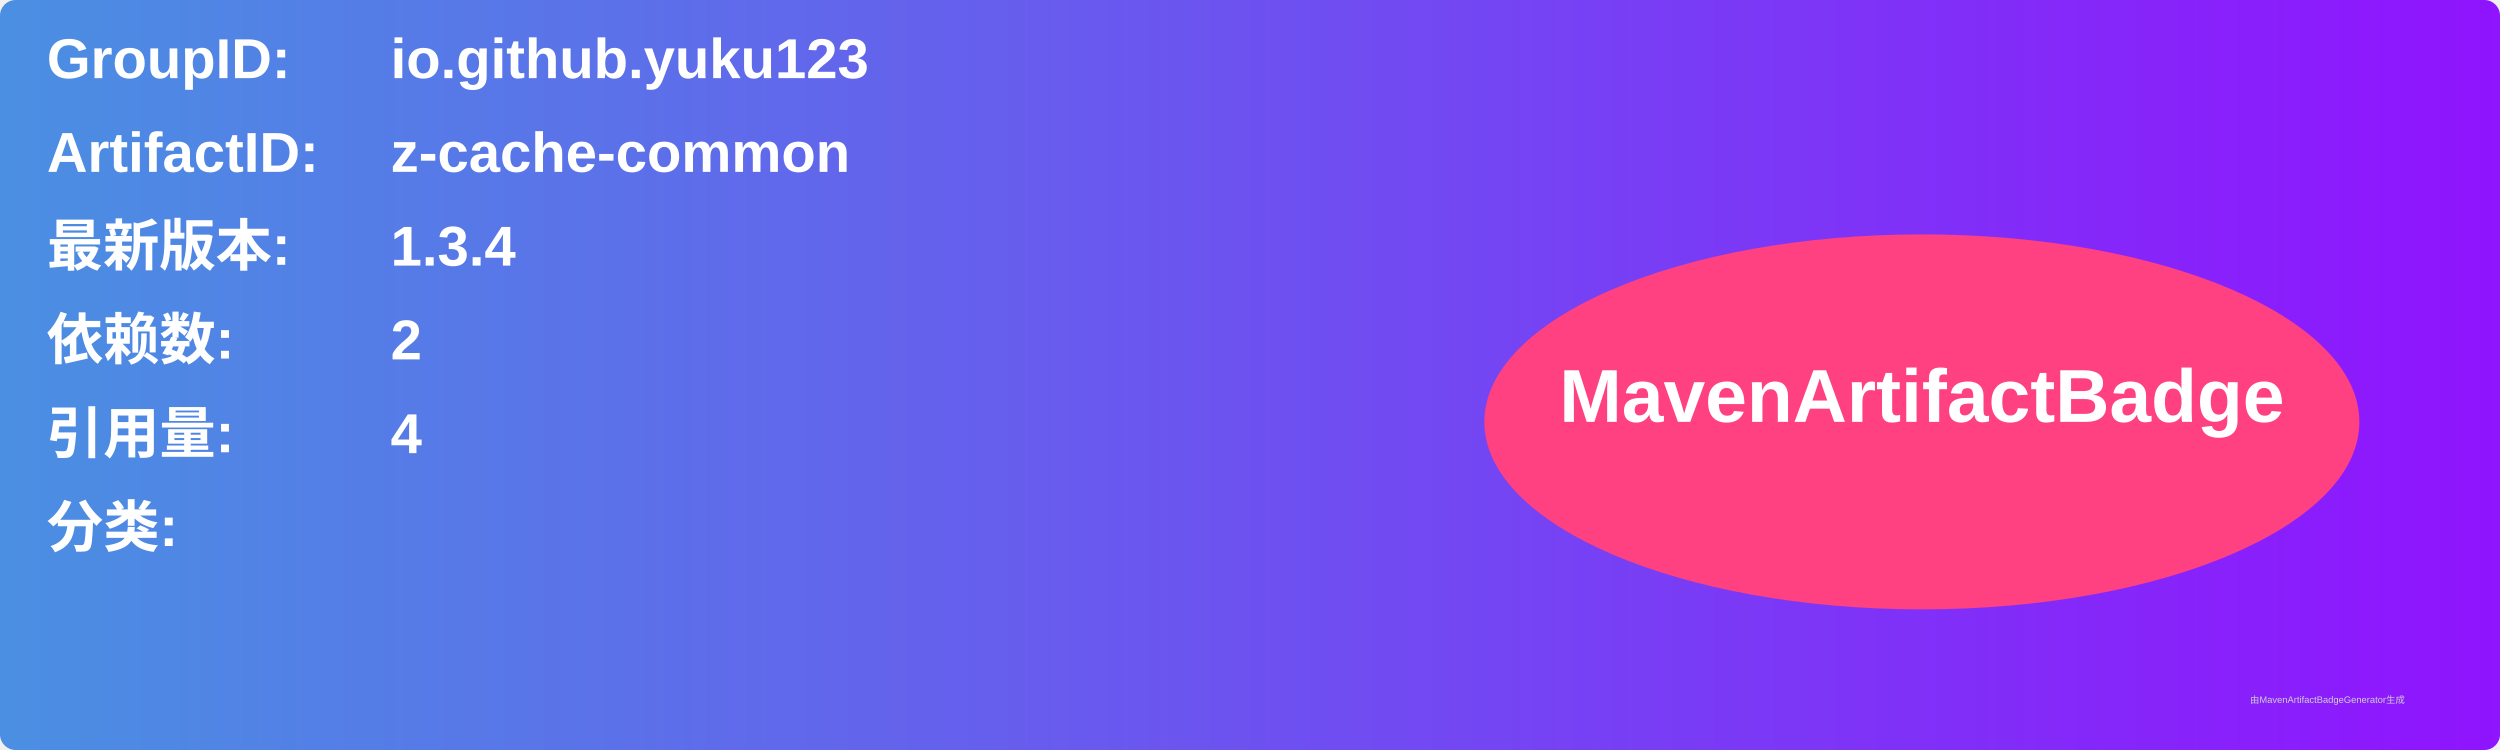
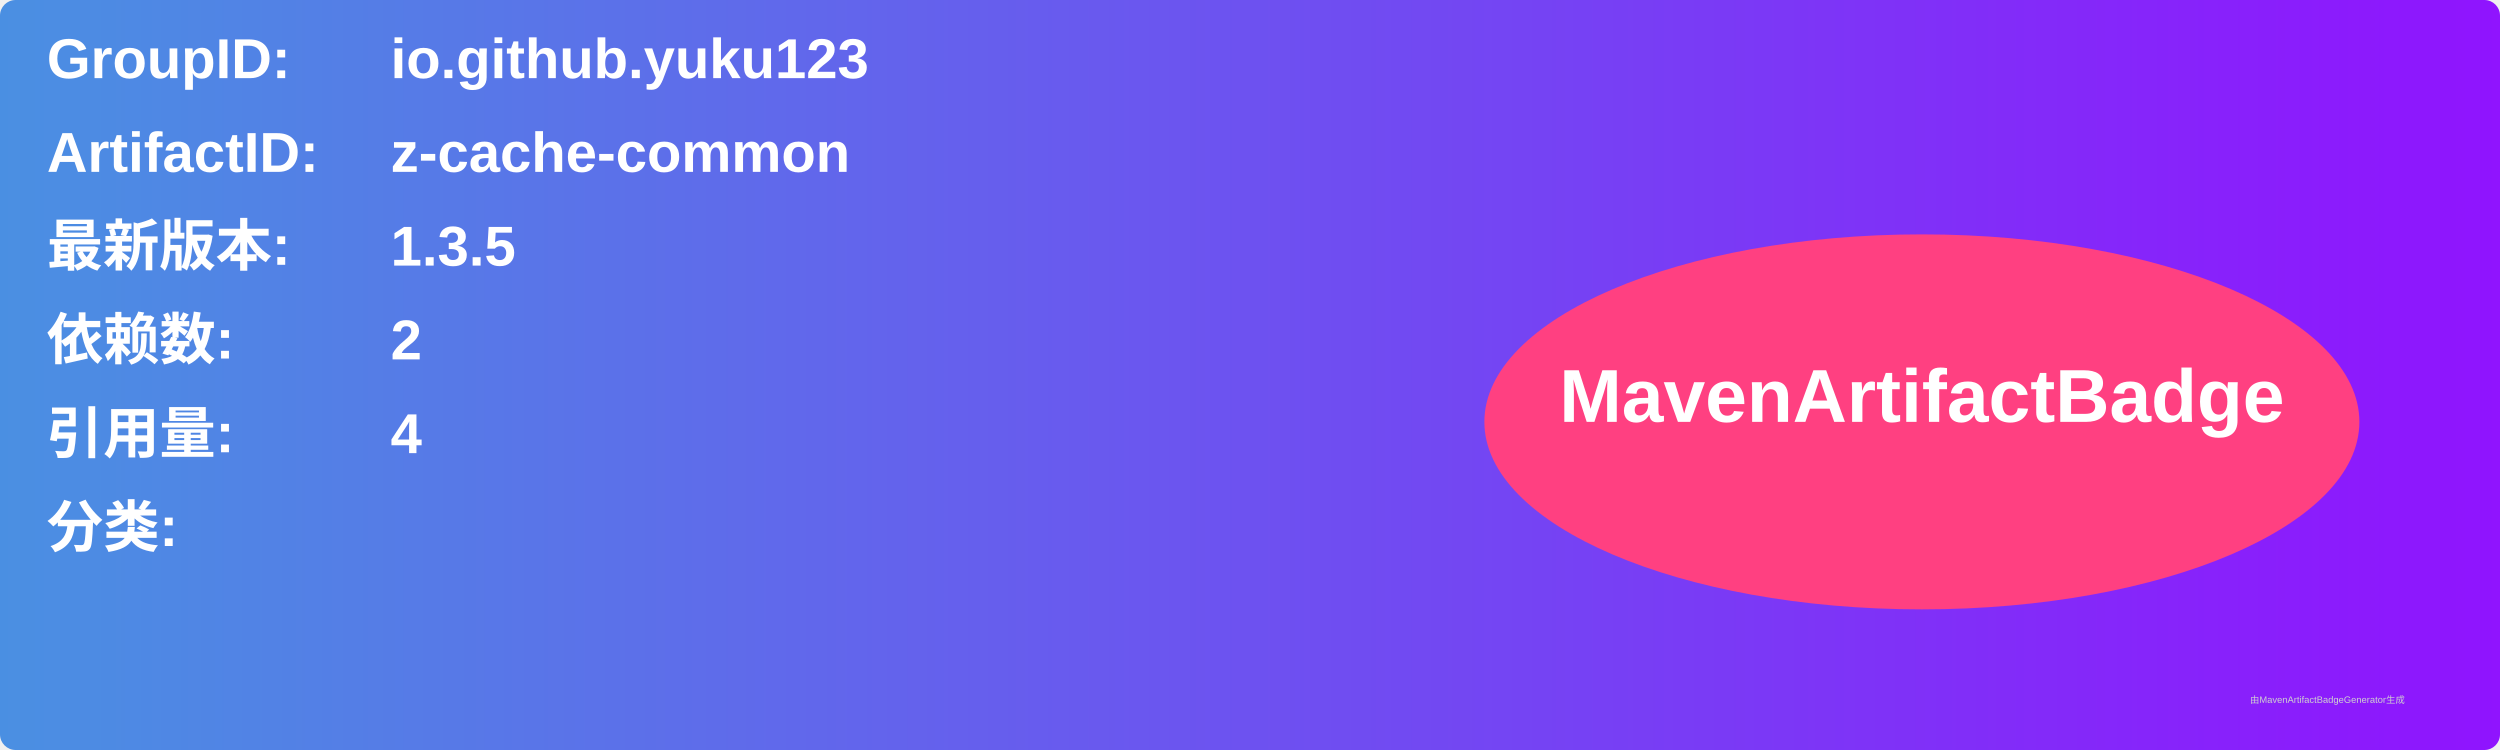
<svg xmlns="http://www.w3.org/2000/svg" width="800" height="240" viewBox="0 0 800 240">
  <linearGradient id="grad" x1="0%" y1="0%" x2="100%" y2="0%">
    <stop offset="0%" stop-color="#4a90e2" />
    <stop offset="100%" stop-color="#9013fe" />
  </linearGradient>
  <rect width="100%" height="100%" rx="5" ry="5" fill="url(#grad)" />
  <g transform="translate(15, 15)">
    <text x="0" y="10" font-family="Arial" font-size="18" fill="white" font-weight="bold" width="260">GroupID:</text>
    <text x="110" y="10" font-family="Arial" font-size="18" fill="white" font-weight="bold" width="460">io.github.yuku123</text>
    <text x="0" y="40" font-family="Arial" font-size="18" fill="white" font-weight="bold" width="260">ArtifactID:</text>
    <text x="110" y="40" font-family="Arial" font-size="18" fill="white" font-weight="bold" width="460">z-cache-common</text>
    <text x="0" y="70" font-family="Arial" font-size="18" fill="white" font-weight="bold">最新版本:</text>
    <text x="110" y="70" font-family="Arial" font-size="18" fill="white" font-weight="bold">
-       <tspan font-weight="bold">1.3.4</tspan>
+       <tspan font-weight="bold">1.3.5</tspan>
    </text>
    <text x="0" y="100" font-family="Arial" font-size="18" fill="white" font-weight="bold">依赖数: </text>
    <text x="110" y="100" font-family="Arial" font-size="18" fill="white">
      <tspan font-weight="bold">2</tspan>
    </text>
    <text x="0" y="130" font-family="Arial" font-size="18" fill="white" font-weight="bold">引用量: </text>
    <text x="110" y="130" font-family="Arial" font-size="18" fill="white">
      <tspan font-weight="bold">4</tspan>
    </text>
    <text x="0" y="160" font-family="Arial" font-size="18" fill="white" font-weight="bold">分类:</text>
    <text x="10" y="190" font-family="Arial" font-size="10" fill="white">
      <tspan font-weight="bold" />
    </text>
    <ellipse cx="600" cy="120" rx="140" ry="60" fill="#ff4081" />
    <text x="600" y="120" text-anchor="middle" font-family="Arial" font-size="24" fill="white" font-weight="bold">MavenArtifactBadge</text>
  </g>
  <text x="720" y="225" font-family="Arial" font-size="3" fill="#d0d0d0">由MavenArtifactBadgeGenerator生成</text>
</svg>
